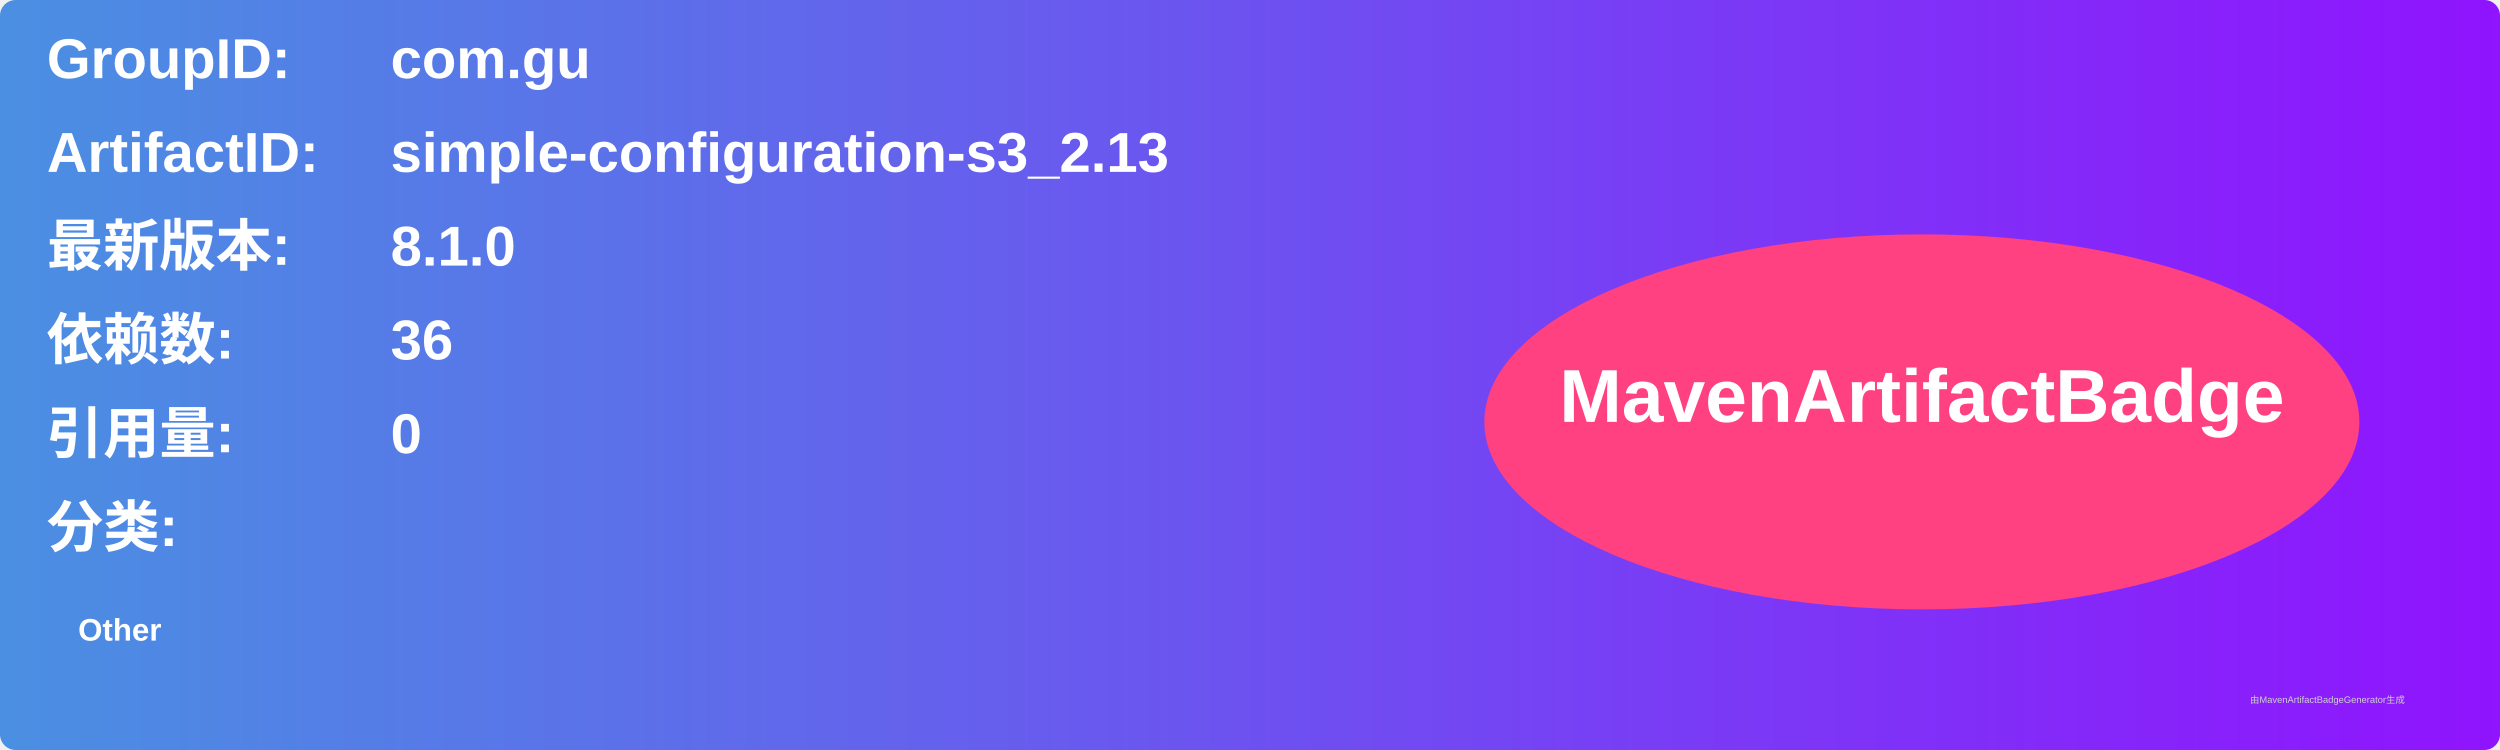
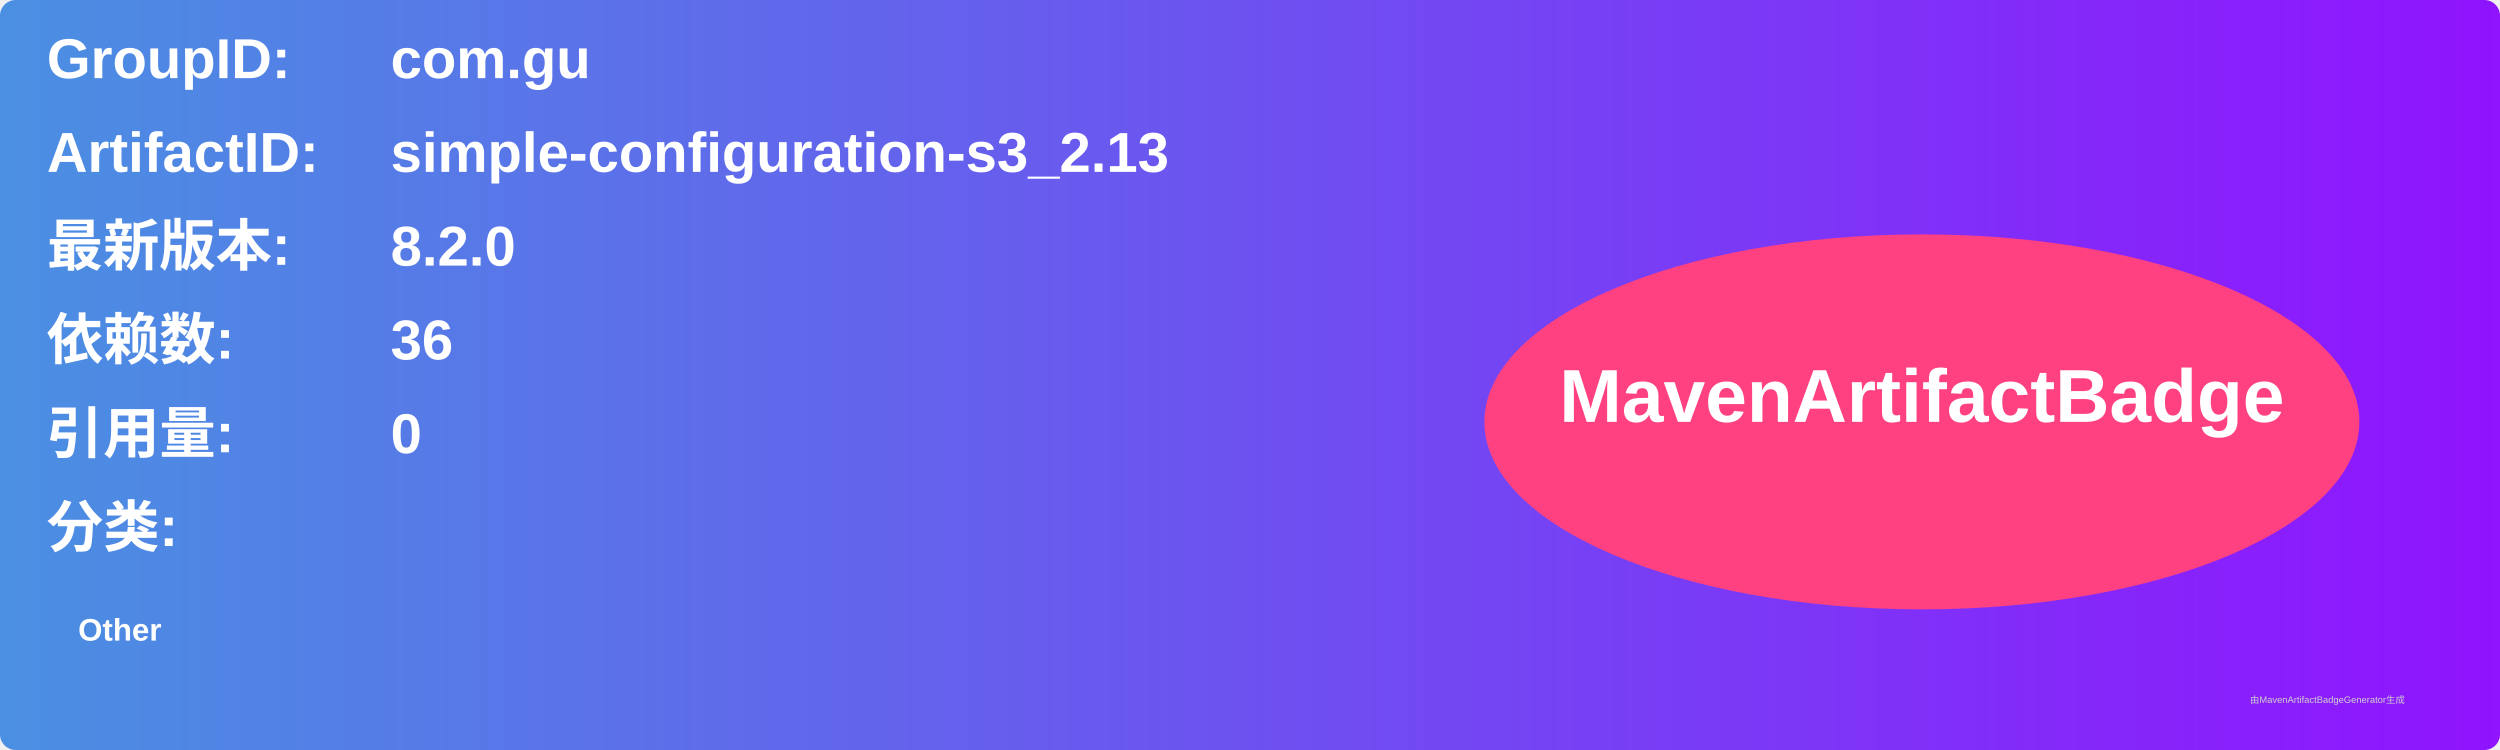
<svg xmlns="http://www.w3.org/2000/svg" width="800" height="240" viewBox="0 0 800 240">
  <linearGradient id="grad" x1="0%" y1="0%" x2="100%" y2="0%">
    <stop offset="0%" stop-color="#4a90e2" />
    <stop offset="100%" stop-color="#9013fe" />
  </linearGradient>
  <rect width="100%" height="100%" rx="5" ry="5" fill="url(#grad)" />
  <g transform="translate(15, 15)">
    <text x="0" y="10" font-family="Arial" font-size="18" fill="white" font-weight="bold" width="260">GroupID:</text>
    <text x="110" y="10" font-family="Arial" font-size="18" fill="white" font-weight="bold" width="460">com.gu</text>
    <text x="0" y="40" font-family="Arial" font-size="18" fill="white" font-weight="bold" width="260">ArtifactID:</text>
    <text x="110" y="40" font-family="Arial" font-size="18" fill="white" font-weight="bold" width="460">simple-configuration-s3_2.13</text>
    <text x="0" y="70" font-family="Arial" font-size="18" fill="white" font-weight="bold">最新版本:</text>
    <text x="110" y="70" font-family="Arial" font-size="18" fill="white" font-weight="bold">
-       <tspan font-weight="bold">8.1.0</tspan>
+       <tspan font-weight="bold">8.2.0</tspan>
    </text>
    <text x="0" y="100" font-family="Arial" font-size="18" fill="white" font-weight="bold">依赖数: </text>
    <text x="110" y="100" font-family="Arial" font-size="18" fill="white">
      <tspan font-weight="bold">36</tspan>
    </text>
    <text x="0" y="130" font-family="Arial" font-size="18" fill="white" font-weight="bold">引用量: </text>
    <text x="110" y="130" font-family="Arial" font-size="18" fill="white">
      <tspan font-weight="bold">0</tspan>
    </text>
    <text x="0" y="160" font-family="Arial" font-size="18" fill="white" font-weight="bold">分类:</text>
    <text x="10" y="190" font-family="Arial" font-size="10" fill="white">
      <tspan font-weight="bold">Other</tspan>
    </text>
    <ellipse cx="600" cy="120" rx="140" ry="60" fill="#ff4081" />
    <text x="600" y="120" text-anchor="middle" font-family="Arial" font-size="24" fill="white" font-weight="bold">MavenArtifactBadge</text>
  </g>
  <text x="720" y="225" font-family="Arial" font-size="3" fill="#d0d0d0">由MavenArtifactBadgeGenerator生成</text>
</svg>
